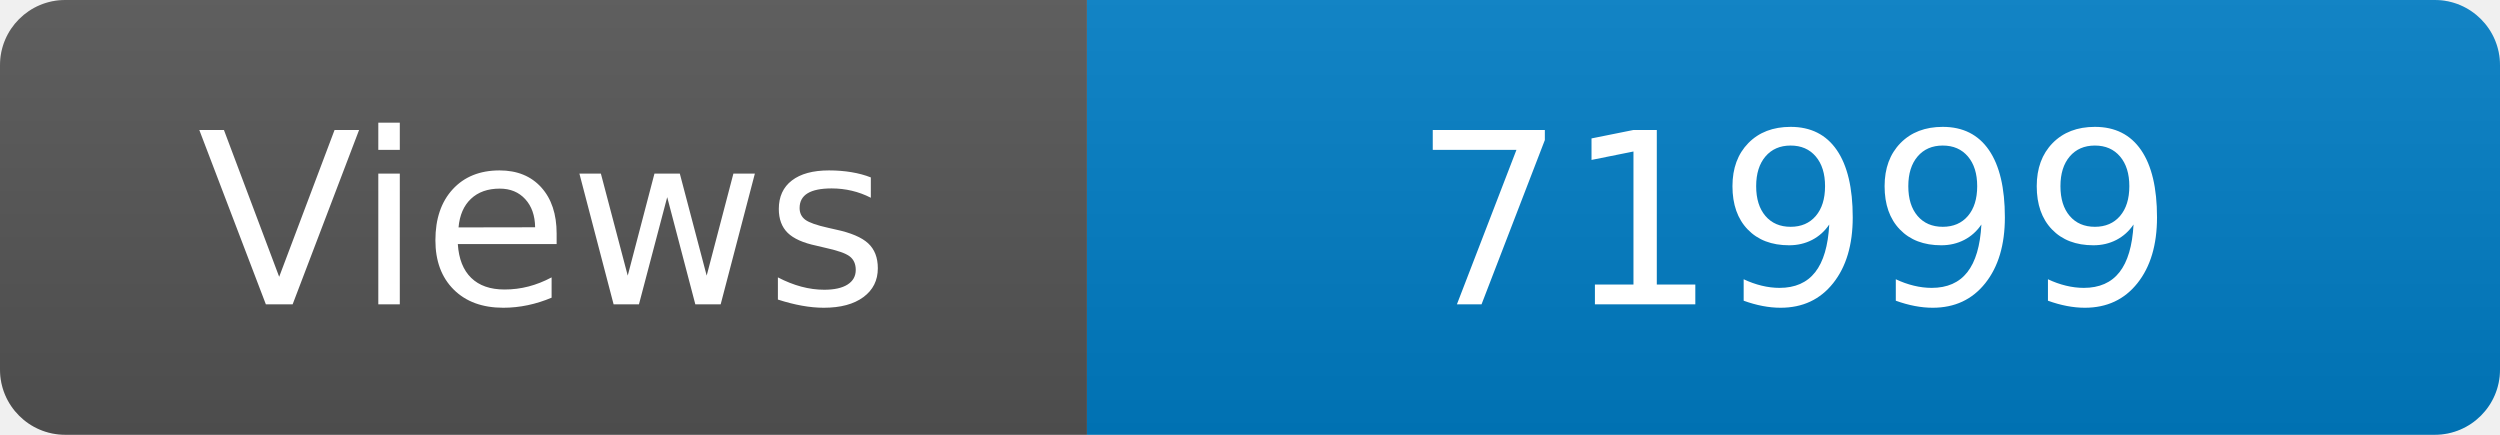
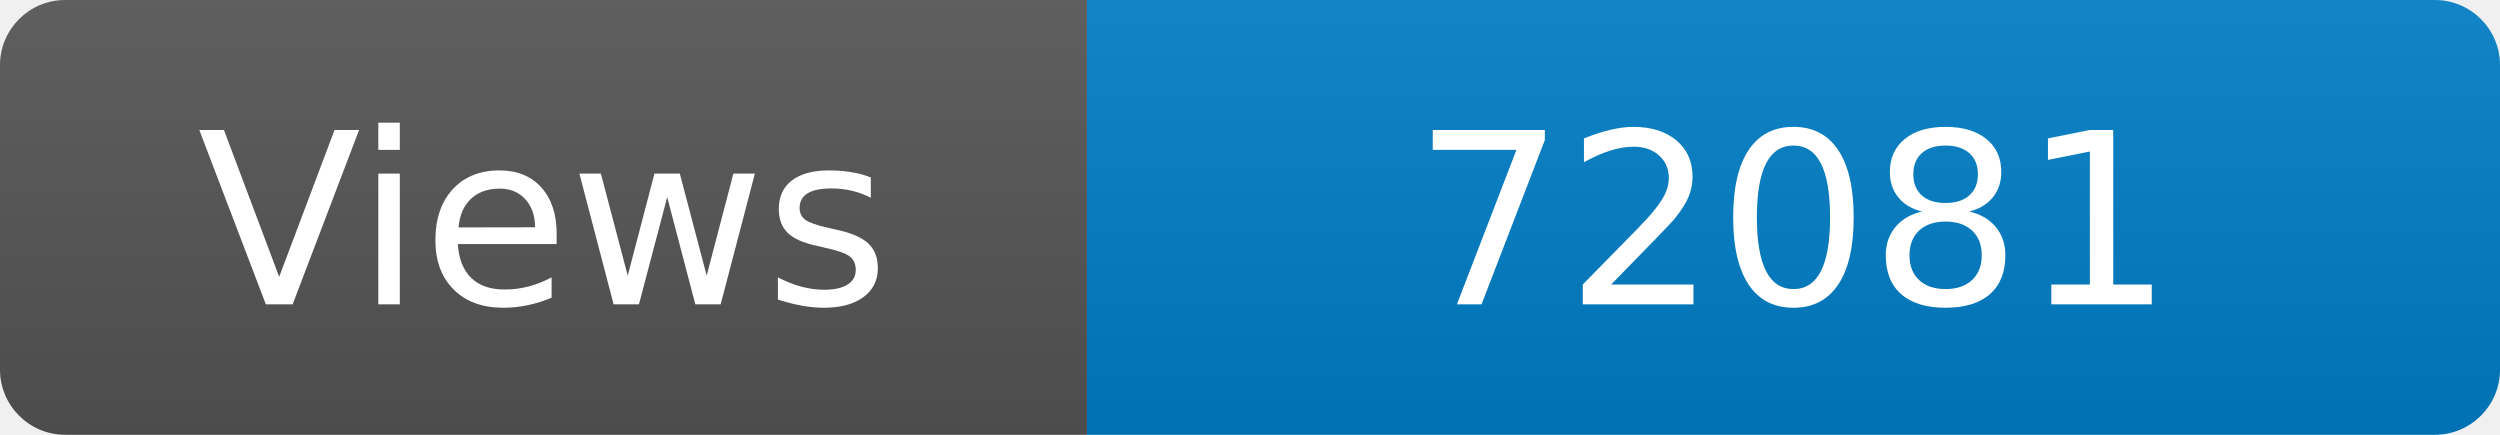
<svg xmlns="http://www.w3.org/2000/svg" width="115" height="20" role="img" aria-label="Maintained?: yes">
  <linearGradient id="s" x2="0" y2="100%">
    <stop offset="0" stop-color="#bbb" stop-opacity=".1" />
    <stop offset="1" stop-opacity=".1" />
  </linearGradient>
  <clipPath id="r">
    <rect width="115" height="20" rx="3" fill="#fff" />
  </clipPath>
  <g clip-path="url(#r)">
    <rect width="50" height="20" fill="#555" />
    <rect x="50" width="160" height="20" fill="#007ec6" />
    <rect width="115" height="20" fill="url(#s)" />
  </g>
  <g fill="#fff" text-anchor="middle" font-family="Verdana,Geneva,DejaVu Sans,sans-serif" font-size="110">
    <text x="250" y="140" transform="scale(.1)" fill="#fff">Views</text>
-     <text x="825" y="140" transform="scale(.1)" fill="#fff">71999</text>
+     <text x="825" y="140" transform="scale(.1)" fill="#fff">72081</text>
  </g>
</svg>
